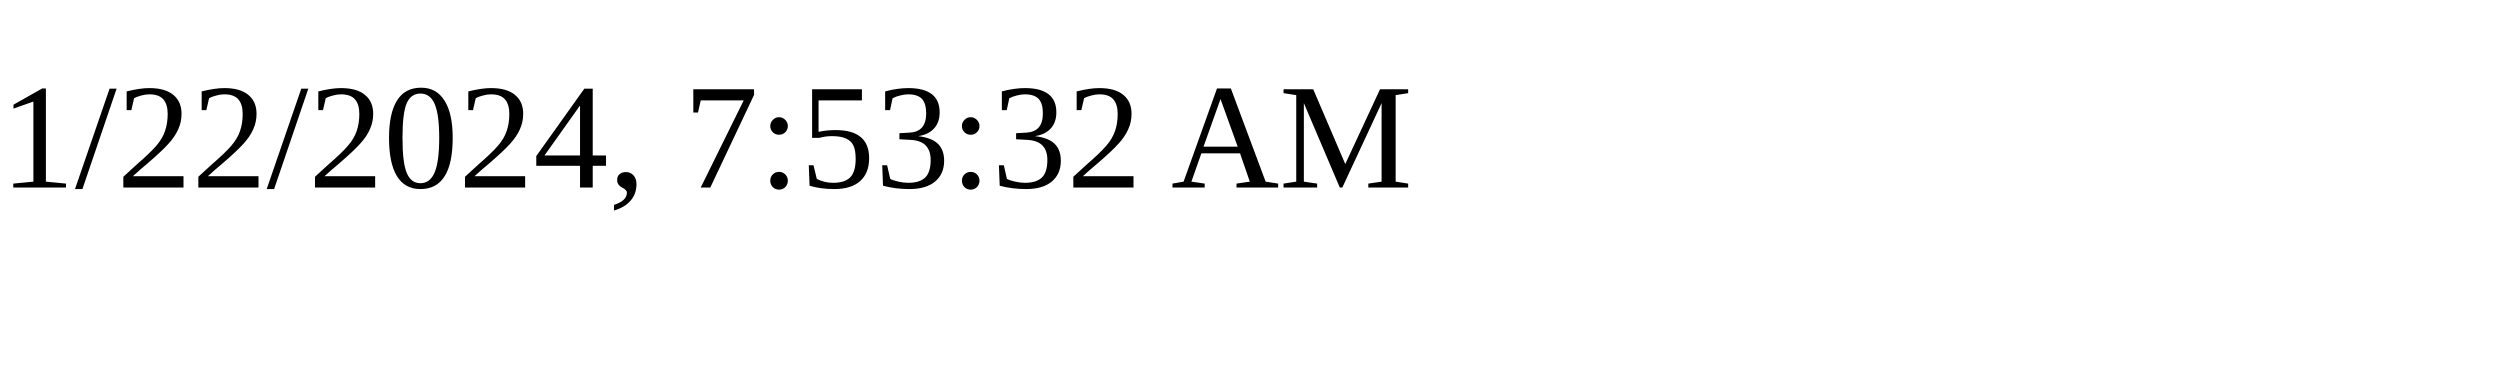
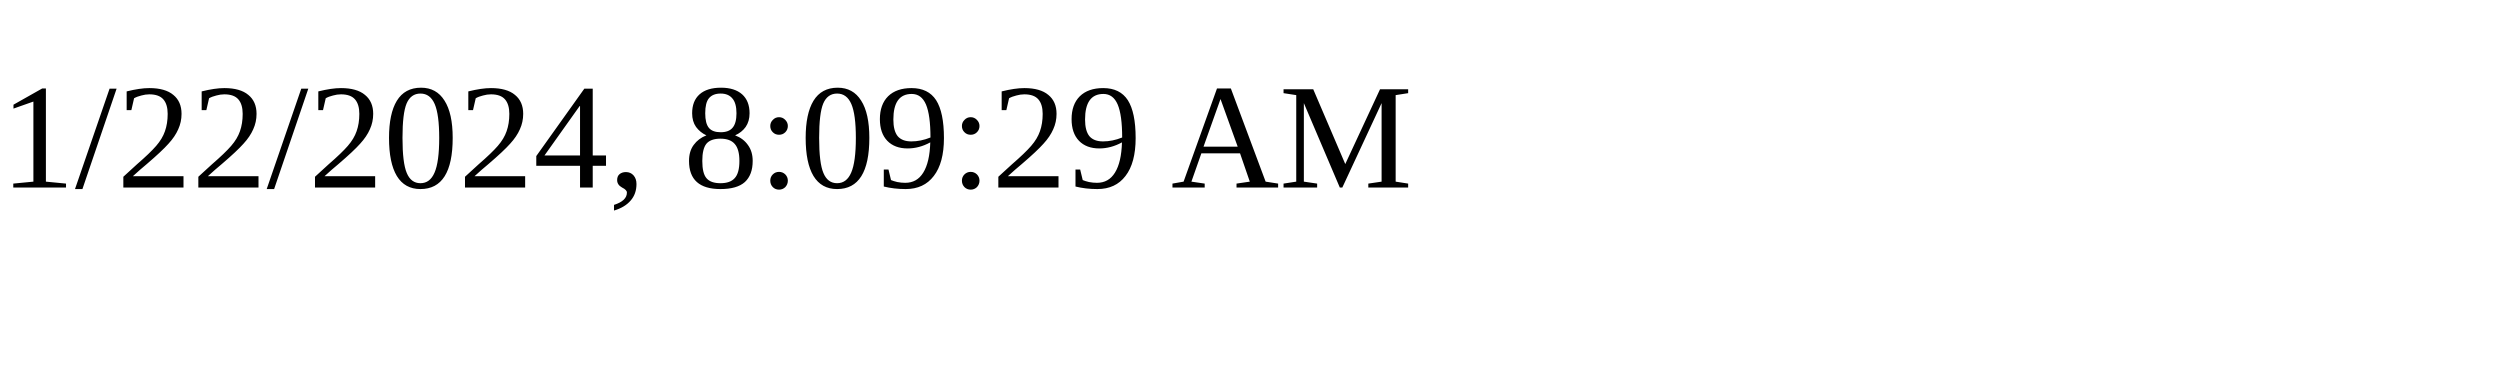
<svg xmlns="http://www.w3.org/2000/svg" height="30" width="200">
-   <text x="0" y="15">1/22/2024, 7:53:32 AM</text>
+   <text x="0" y="15">1/22/2024, 8:09:29 AM</text>
</svg>
